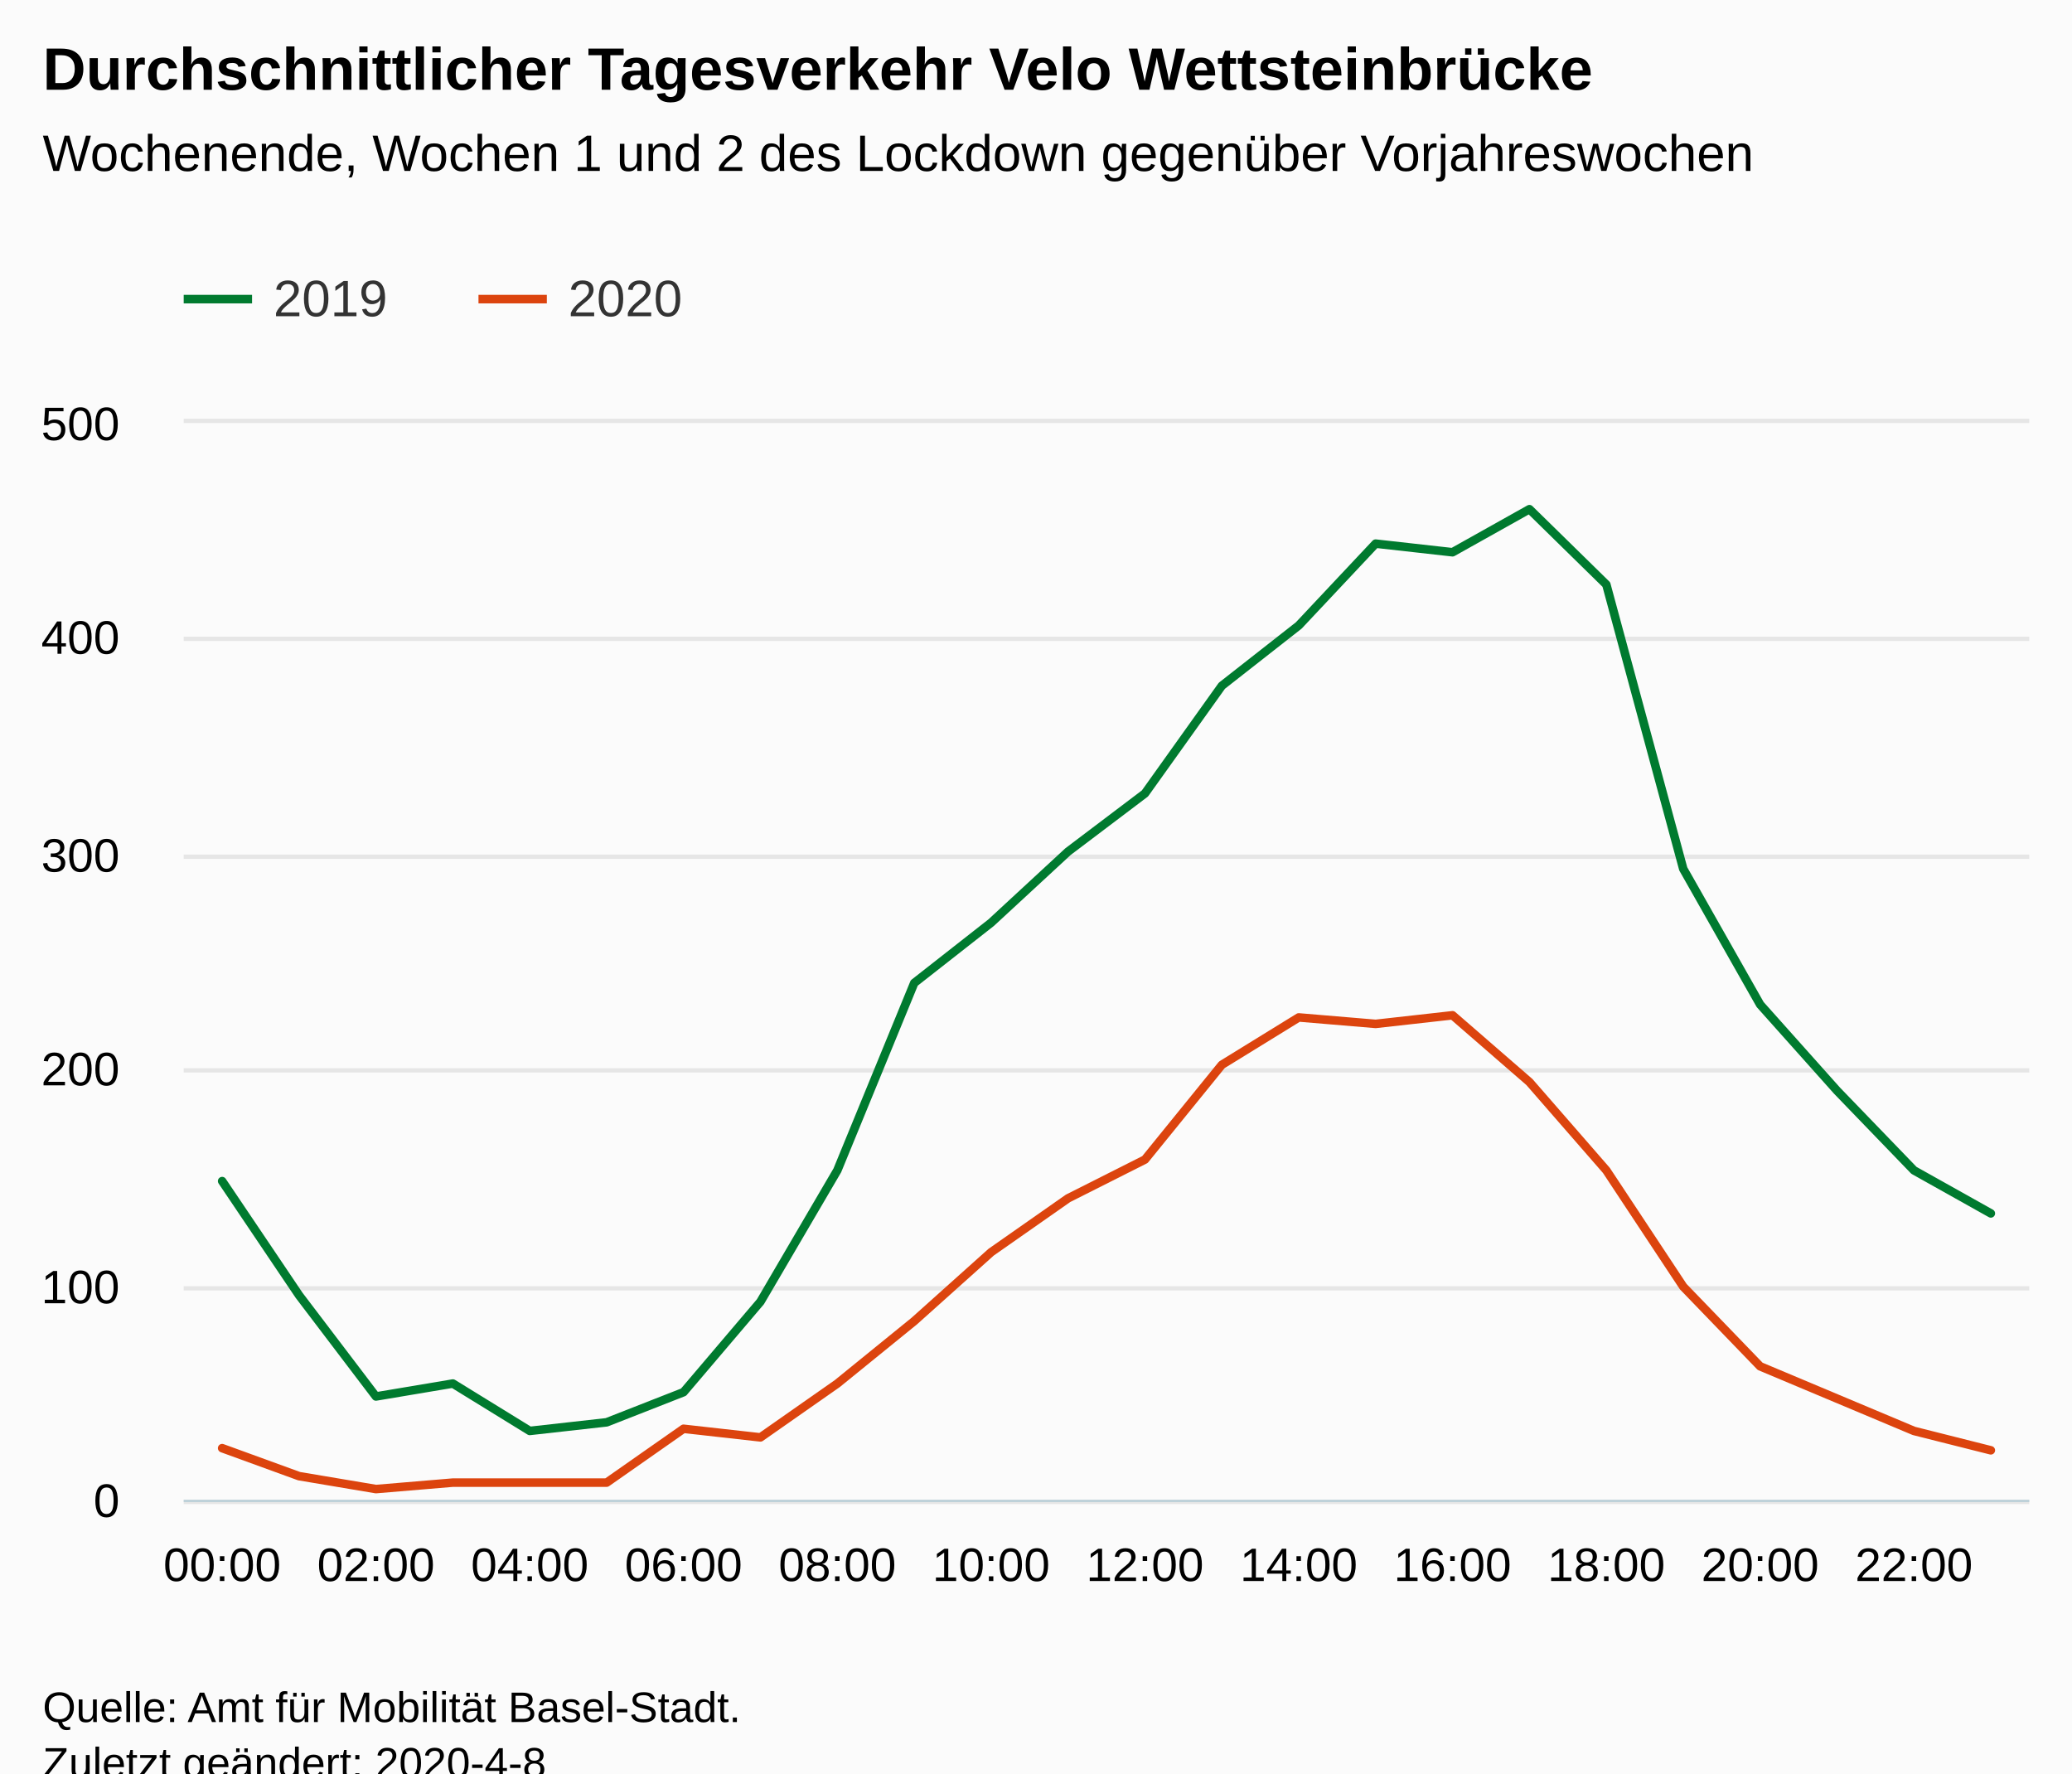
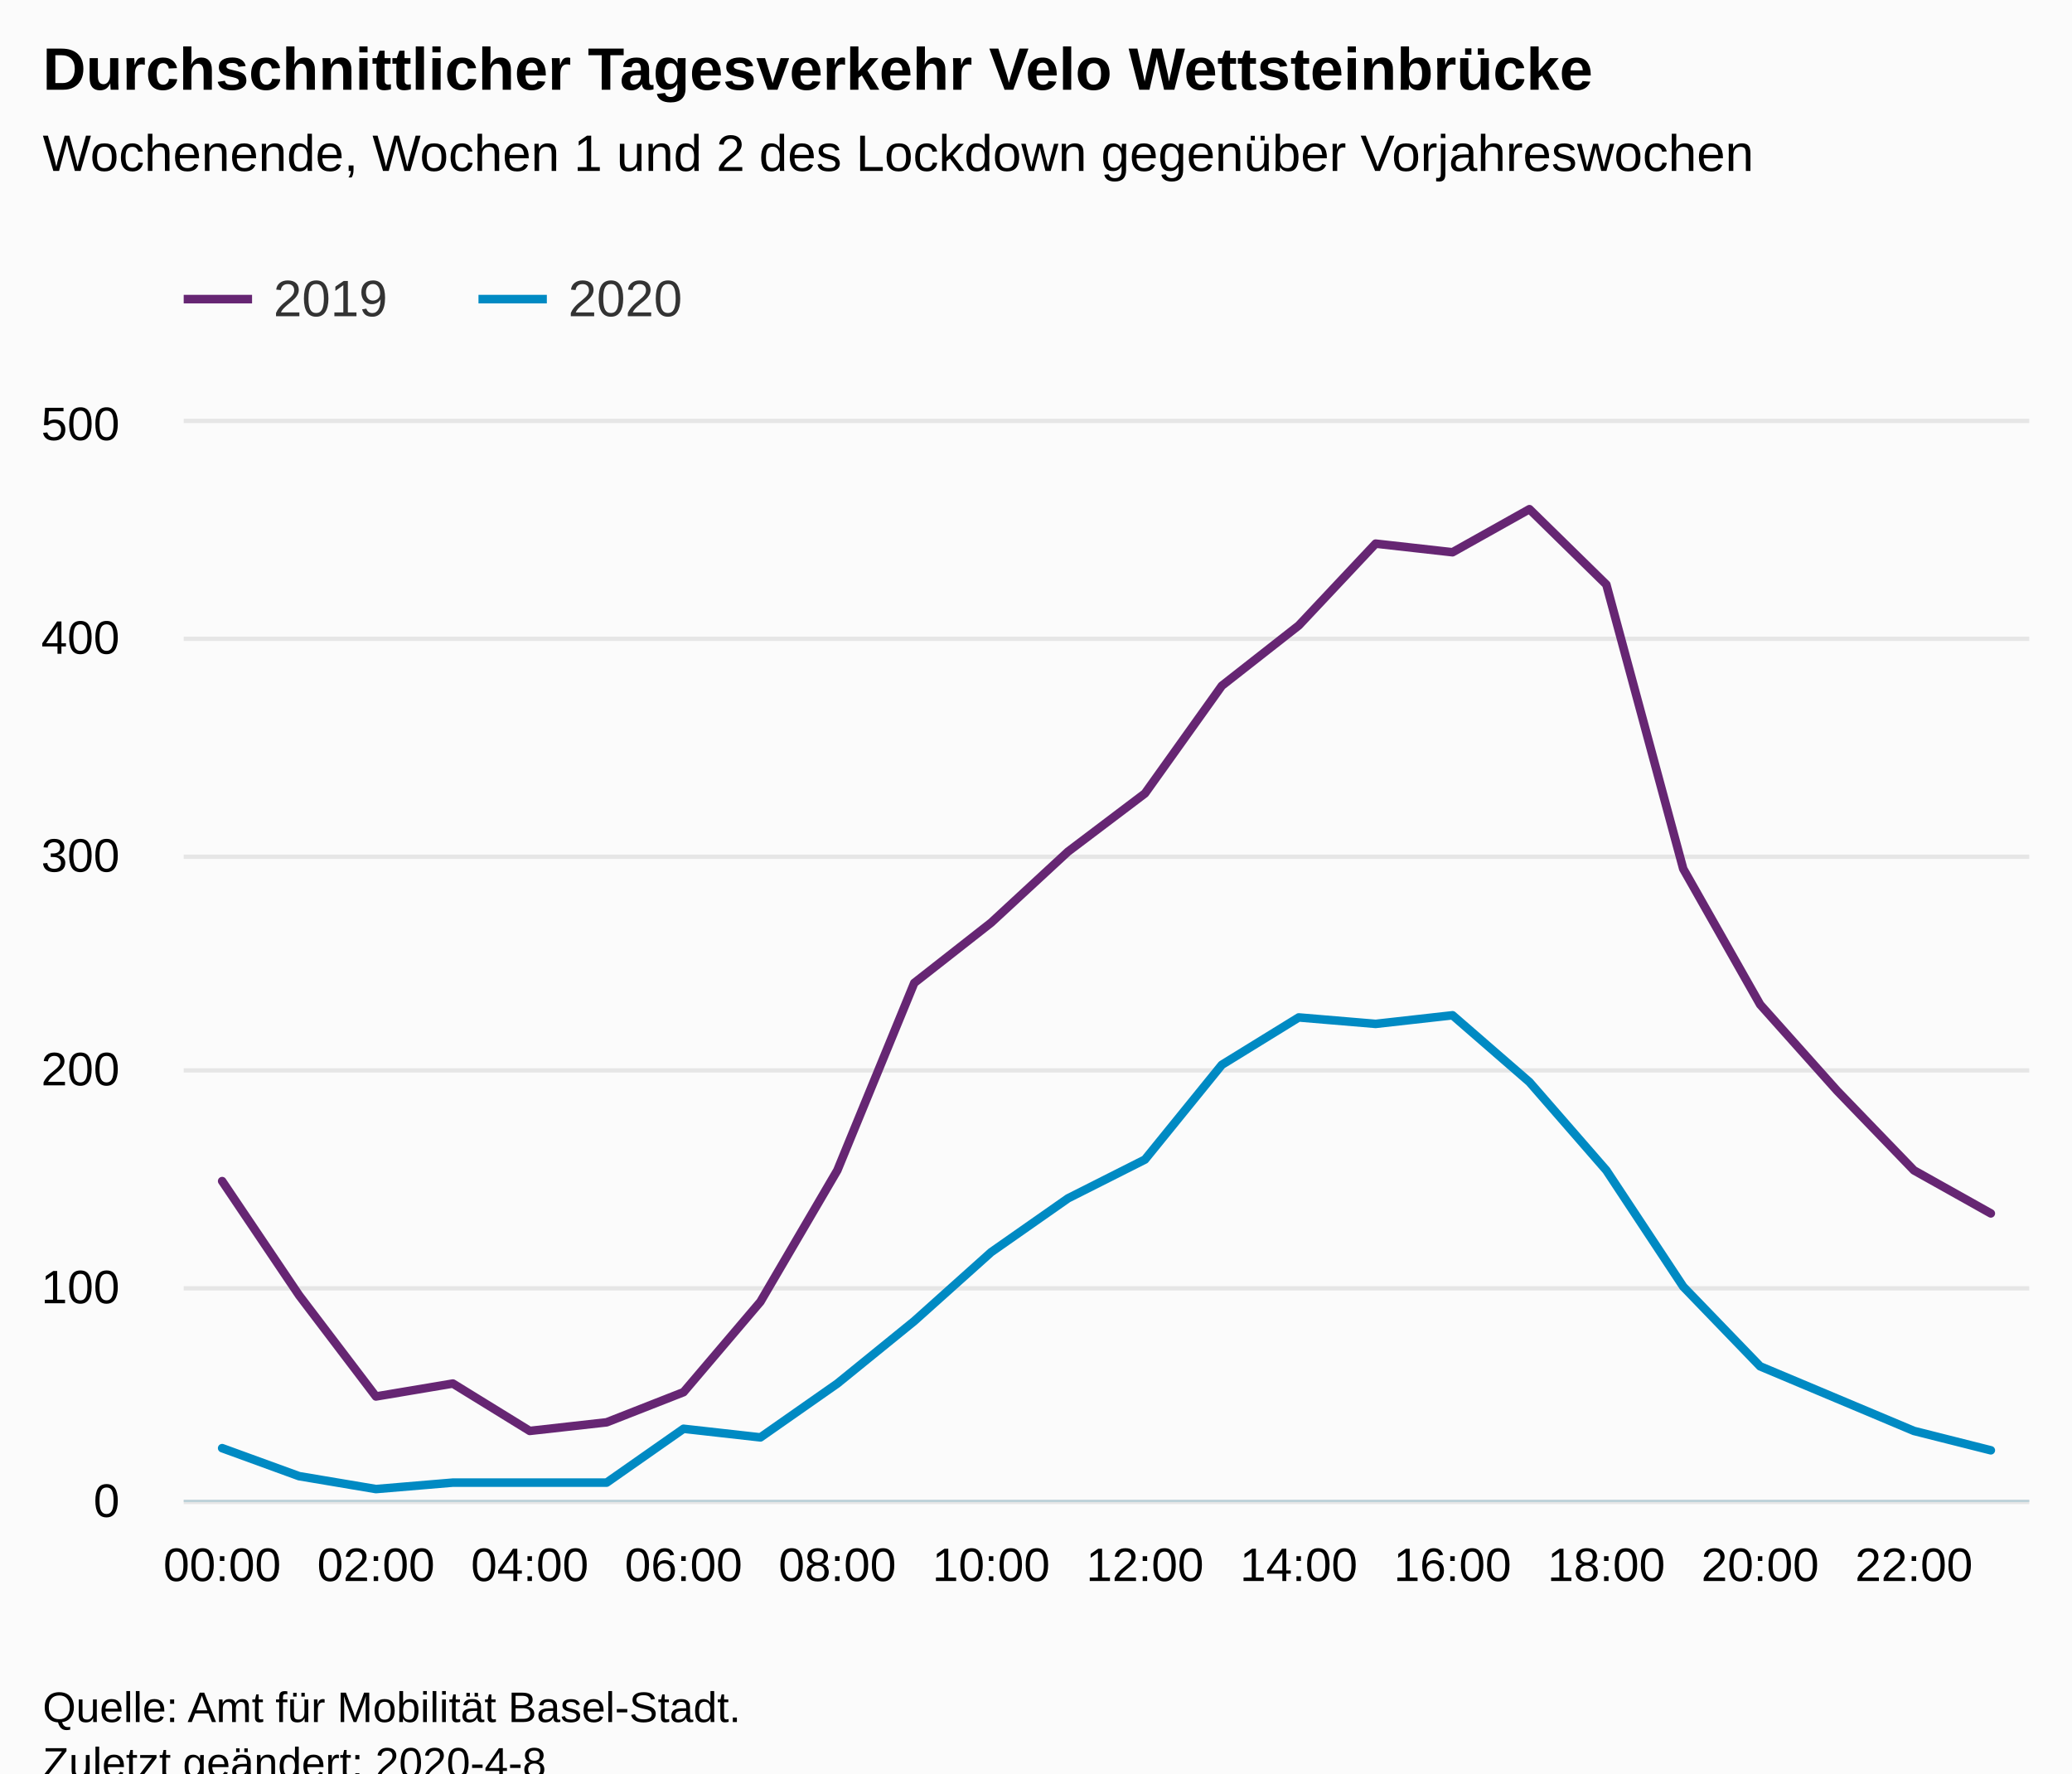
<svg xmlns="http://www.w3.org/2000/svg" version="1.1" class="highcharts-root" style="font-family:Arial;font-size:12px;" viewBox="0 0 485 415">
  <defs>
-     <clipPath id="highcharts-xmqab94-7">
+     <clipPath id="highcharts-6b1chm4-7">
      <rect x="0" y="0" width="432" height="252" fill="none" />
    </clipPath>
-     <clipPath id="highcharts-xmqab94-8">
+     <clipPath id="highcharts-6b1chm4-8">
      <rect x="0" y="0" width="432" height="252" fill="none" />
    </clipPath>
  </defs>
  <rect fill="#fbfbfb" class="highcharts-background" x="0" y="0" width="485" height="428" rx="0" ry="0" />
  <rect fill="none" class="highcharts-plot-background" x="43" y="99" width="432" height="252" />
  <g class="highcharts-pane-group" data-z-index="0" />
  <g class="highcharts-grid highcharts-xaxis-grid " data-z-index="1">
    <path fill="none" data-z-index="1" class="highcharts-grid-line" d="M 51.5 99 L 51.5 351" opacity="1" />
    <path fill="none" data-z-index="1" class="highcharts-grid-line" d="M 87.5 99 L 87.5 351" opacity="1" />
    <path fill="none" data-z-index="1" class="highcharts-grid-line" d="M 123.5 99 L 123.5 351" opacity="1" />
    <path fill="none" data-z-index="1" class="highcharts-grid-line" d="M 159.5 99 L 159.5 351" opacity="1" />
    <path fill="none" data-z-index="1" class="highcharts-grid-line" d="M 195.5 99 L 195.5 351" opacity="1" />
    <path fill="none" data-z-index="1" class="highcharts-grid-line" d="M 231.5 99 L 231.5 351" opacity="1" />
    <path fill="none" data-z-index="1" class="highcharts-grid-line" d="M 267.5 99 L 267.5 351" opacity="1" />
    <path fill="none" data-z-index="1" class="highcharts-grid-line" d="M 303.5 99 L 303.5 351" opacity="1" />
    <path fill="none" data-z-index="1" class="highcharts-grid-line" d="M 339.5 99 L 339.5 351" opacity="1" />
    <path fill="none" data-z-index="1" class="highcharts-grid-line" d="M 375.5 99 L 375.5 351" opacity="1" />
    <path fill="none" data-z-index="1" class="highcharts-grid-line" d="M 411.5 99 L 411.5 351" opacity="1" />
    <path fill="none" data-z-index="1" class="highcharts-grid-line" d="M 447.5 99 L 447.5 351" opacity="1" />
  </g>
  <g class="highcharts-grid highcharts-yaxis-grid " data-z-index="1">
    <path fill="none" stroke="#e6e6e6" stroke-width="1" data-z-index="1" class="highcharts-grid-line" d="M 43 351.5 L 475 351.5" opacity="1" />
    <path fill="none" stroke="#e6e6e6" stroke-width="1" data-z-index="1" class="highcharts-grid-line" d="M 43 301.5 L 475 301.5" opacity="1" />
    <path fill="none" stroke="#e6e6e6" stroke-width="1" data-z-index="1" class="highcharts-grid-line" d="M 43 250.5 L 475 250.5" opacity="1" />
    <path fill="none" stroke="#e6e6e6" stroke-width="1" data-z-index="1" class="highcharts-grid-line" d="M 43 200.5 L 475 200.5" opacity="1" />
    <path fill="none" stroke="#e6e6e6" stroke-width="1" data-z-index="1" class="highcharts-grid-line" d="M 43 149.5 L 475 149.5" opacity="1" />
    <path fill="none" stroke="#e6e6e6" stroke-width="1" data-z-index="1" class="highcharts-grid-line" d="M 43 98.5 L 475 98.5" opacity="1" />
  </g>
  <rect fill="none" class="highcharts-plot-border" data-z-index="1" x="43" y="99" width="432" height="252" />
  <g class="highcharts-axis highcharts-xaxis " data-z-index="2">
    <path fill="none" class="highcharts-axis-line" stroke="#B9CFD7" stroke-width="0.5" data-z-index="7" d="M 43 351.25 L 475 351.25" />
  </g>
  <g class="highcharts-axis highcharts-yaxis " data-z-index="2">
    <path fill="none" class="highcharts-axis-line" data-z-index="7" d="M 43 99 L 43 351" />
  </g>
  <g class="highcharts-series-group" data-z-index="3">
-     <g data-z-index="0.1" class="highcharts-series highcharts-series-0 highcharts-line-series " transform="translate(43,99) scale(1 1)" clip-path="url(#highcharts-xmqab94-8)">
-       <path fill="none" d="M 9 177.408 L 27 204.12 L 45 227.808 L 63 224.784 L 81 235.872 L 99 233.856 L 117 226.8 L 135 205.632 L 153 174.888 L 171 131.04 L 189 116.928 L 207 100.296 L 225 86.688 L 243 61.488 L 261 47.376 L 279 28.224 L 297 30.24 L 315 20.16 L 333 37.8 L 351 104.328 L 369 136.08 L 387 156.24 L 405 174.888 L 423 184.968" class="highcharts-graph" data-z-index="1" stroke="#007A2F" stroke-width="2" stroke-linejoin="round" stroke-linecap="round" />
+     <g data-z-index="0.1" class="highcharts-series highcharts-series-0 highcharts-line-series " transform="translate(43,99) scale(1 1)" clip-path="url(#highcharts-6b1chm4-8)">
+       <path fill="none" d="M 9 177.408 L 27 204.12 L 45 227.808 L 63 224.784 L 81 235.872 L 99 233.856 L 117 226.8 L 135 205.632 L 153 174.888 L 171 131.04 L 189 116.928 L 207 100.296 L 225 86.688 L 243 61.488 L 261 47.376 L 279 28.224 L 297 30.24 L 315 20.16 L 333 37.8 L 351 104.328 L 369 136.08 L 387 156.24 L 405 174.888 L 423 184.968" class="highcharts-graph" data-z-index="1" stroke="#662673" stroke-width="2" stroke-linejoin="round" stroke-linecap="round" />
    </g>
    <g data-z-index="0.1" class="highcharts-markers highcharts-series-0 highcharts-line-series " transform="translate(43,99) scale(1 1)" clip-path="none" />
-     <g data-z-index="0.1" class="highcharts-series highcharts-series-1 highcharts-line-series " transform="translate(43,99) scale(1 1)" clip-path="url(#highcharts-xmqab94-8)">
-       <path fill="none" d="M 9 239.904 L 27 246.456 L 45 249.48 L 63 247.968 L 81 247.968 L 99 247.968 L 117 235.368 L 135 237.384 L 153 224.784 L 171 210.168 L 189 194.04 L 207 181.44 L 225 172.368 L 243 150.192 L 261 139.104 L 279 140.616 L 297 138.6 L 315 154.224 L 333 174.888 L 351 202.104 L 369 220.752 L 387 228.312 L 405 235.872 L 423 240.408" class="highcharts-graph" data-z-index="1" stroke="#DC440E" stroke-width="2" stroke-linejoin="round" stroke-linecap="round" />
+     <g data-z-index="0.1" class="highcharts-series highcharts-series-1 highcharts-line-series " transform="translate(43,99) scale(1 1)" clip-path="url(#highcharts-6b1chm4-8)">
+       <path fill="none" d="M 9 239.904 L 27 246.456 L 45 249.48 L 63 247.968 L 81 247.968 L 99 247.968 L 117 235.368 L 135 237.384 L 153 224.784 L 171 210.168 L 189 194.04 L 207 181.44 L 225 172.368 L 243 150.192 L 261 139.104 L 279 140.616 L 297 138.6 L 315 154.224 L 333 174.888 L 351 202.104 L 369 220.752 L 387 228.312 L 405 235.872 L 423 240.408" class="highcharts-graph" data-z-index="1" stroke="#008AC3" stroke-width="2" stroke-linejoin="round" stroke-linecap="round" />
    </g>
    <g data-z-index="0.1" class="highcharts-markers highcharts-series-1 highcharts-line-series " transform="translate(43,99) scale(1 1)" clip-path="none" />
  </g>
  <text x="10" text-anchor="start" class="highcharts-title" data-z-index="4" style="color:#000000;font-size:14px;font-weight:bold;fill:#000000;" y="21">
    <tspan>Durchschnittlicher Tagesverkehr Velo Wettsteinbrücke</tspan>
  </text>
  <text x="10" text-anchor="start" class="highcharts-subtitle" data-z-index="4" style="color:#000000;font-size:12px;font-weight:normal;font-family:Arial;fill:#000000;" y="40">
    <tspan>Wochenende, Wochen 1 und 2 des Lockdown gegenüber Vorjahreswochen</tspan>
  </text>
  <g class="highcharts-legend" data-z-index="7" transform="translate(35,56)">
    <rect fill="none" class="highcharts-legend-box" rx="0" ry="0" x="0" y="0" width="134" height="31" visibility="visible" />
    <g data-z-index="1">
      <g>
        <g class="highcharts-legend-item highcharts-line-series highcharts-color-undefined highcharts-series-0" data-z-index="1" transform="translate(8,3)">
-           <path fill="none" d="M 0 11 L 16 11" class="highcharts-graph" stroke="#007A2F" stroke-width="2" />
+           <path fill="none" d="M 0 11 L 16 11" class="highcharts-graph" stroke="#662673" stroke-width="2" />
          <text x="21" style="color:#333333;font-size:12px;font-weight:normal;cursor:pointer;fill:#333333;" text-anchor="start" data-z-index="2" y="15">
            <tspan>2019</tspan>
          </text>
        </g>
        <g class="highcharts-legend-item highcharts-line-series highcharts-color-undefined highcharts-series-1" data-z-index="1" transform="translate(77,3)">
-           <path fill="none" d="M 0 11 L 16 11" class="highcharts-graph" stroke="#DC440E" stroke-width="2" />
+           <path fill="none" d="M 0 11 L 16 11" class="highcharts-graph" stroke="#008AC3" stroke-width="2" />
          <text x="21" y="15" style="color:#333333;font-size:12px;font-weight:normal;cursor:pointer;fill:#333333;" text-anchor="start" data-z-index="2">
            <tspan>2020</tspan>
          </text>
        </g>
      </g>
    </g>
  </g>
  <g class="highcharts-axis-labels highcharts-xaxis-labels " data-z-index="7">
    <text x="52" style="color:#000000;cursor:default;font-size:11px;fill:#000000;" text-anchor="middle" transform="translate(0,0)" y="370" opacity="1">00:00</text>
    <text x="88" style="color:#000000;cursor:default;font-size:11px;fill:#000000;" text-anchor="middle" transform="translate(0,0)" y="370" opacity="1">02:00</text>
    <text x="124" style="color:#000000;cursor:default;font-size:11px;fill:#000000;" text-anchor="middle" transform="translate(0,0)" y="370" opacity="1">04:00</text>
    <text x="160" style="color:#000000;cursor:default;font-size:11px;fill:#000000;" text-anchor="middle" transform="translate(0,0)" y="370" opacity="1">06:00</text>
    <text x="196" style="color:#000000;cursor:default;font-size:11px;fill:#000000;" text-anchor="middle" transform="translate(0,0)" y="370" opacity="1">08:00</text>
    <text x="232" style="color:#000000;cursor:default;font-size:11px;fill:#000000;" text-anchor="middle" transform="translate(0,0)" y="370" opacity="1">10:00</text>
    <text x="268" style="color:#000000;cursor:default;font-size:11px;fill:#000000;" text-anchor="middle" transform="translate(0,0)" y="370" opacity="1">12:00</text>
    <text x="304" style="color:#000000;cursor:default;font-size:11px;fill:#000000;" text-anchor="middle" transform="translate(0,0)" y="370" opacity="1">14:00</text>
    <text x="340" style="color:#000000;cursor:default;font-size:11px;fill:#000000;" text-anchor="middle" transform="translate(0,0)" y="370" opacity="1">16:00</text>
    <text x="376" style="color:#000000;cursor:default;font-size:11px;fill:#000000;" text-anchor="middle" transform="translate(0,0)" y="370" opacity="1">18:00</text>
    <text x="412" style="color:#000000;cursor:default;font-size:11px;fill:#000000;" text-anchor="middle" transform="translate(0,0)" y="370" opacity="1">20:00</text>
    <text x="448" style="color:#000000;cursor:default;font-size:11px;fill:#000000;" text-anchor="middle" transform="translate(0,0)" y="370" opacity="1">22:00</text>
  </g>
  <g class="highcharts-axis-labels highcharts-yaxis-labels " data-z-index="7">
    <text x="28" style="color:black;cursor:default;font-size:11px;fill:black;" text-anchor="end" transform="translate(0,0)" y="355" opacity="1">0</text>
    <text x="28" style="color:black;cursor:default;font-size:11px;fill:black;" text-anchor="end" transform="translate(0,0)" y="305" opacity="1">100</text>
    <text x="28" style="color:black;cursor:default;font-size:11px;fill:black;" text-anchor="end" transform="translate(0,0)" y="254" opacity="1">200</text>
    <text x="28" style="color:black;cursor:default;font-size:11px;fill:black;" text-anchor="end" transform="translate(0,0)" y="204" opacity="1">300</text>
    <text x="28" style="color:black;cursor:default;font-size:11px;fill:black;" text-anchor="end" transform="translate(0,0)" y="153" opacity="1">400</text>
    <text x="28" style="color:black;cursor:default;font-size:11px;fill:black;" text-anchor="end" transform="translate(0,0)" y="103" opacity="1">500</text>
  </g>
  <text x="10" class="highcharts-credits" text-anchor="start" data-z-index="8" style="cursor:default;color:#000000;font-size:10px;fill:#000000;" y="403">
    <tspan>Quelle: Amt für Mobilität Basel-Stadt.</tspan>
    <tspan x="10" dy="13">Zuletzt geändert: 2020-4-8</tspan>
  </text>
</svg>
